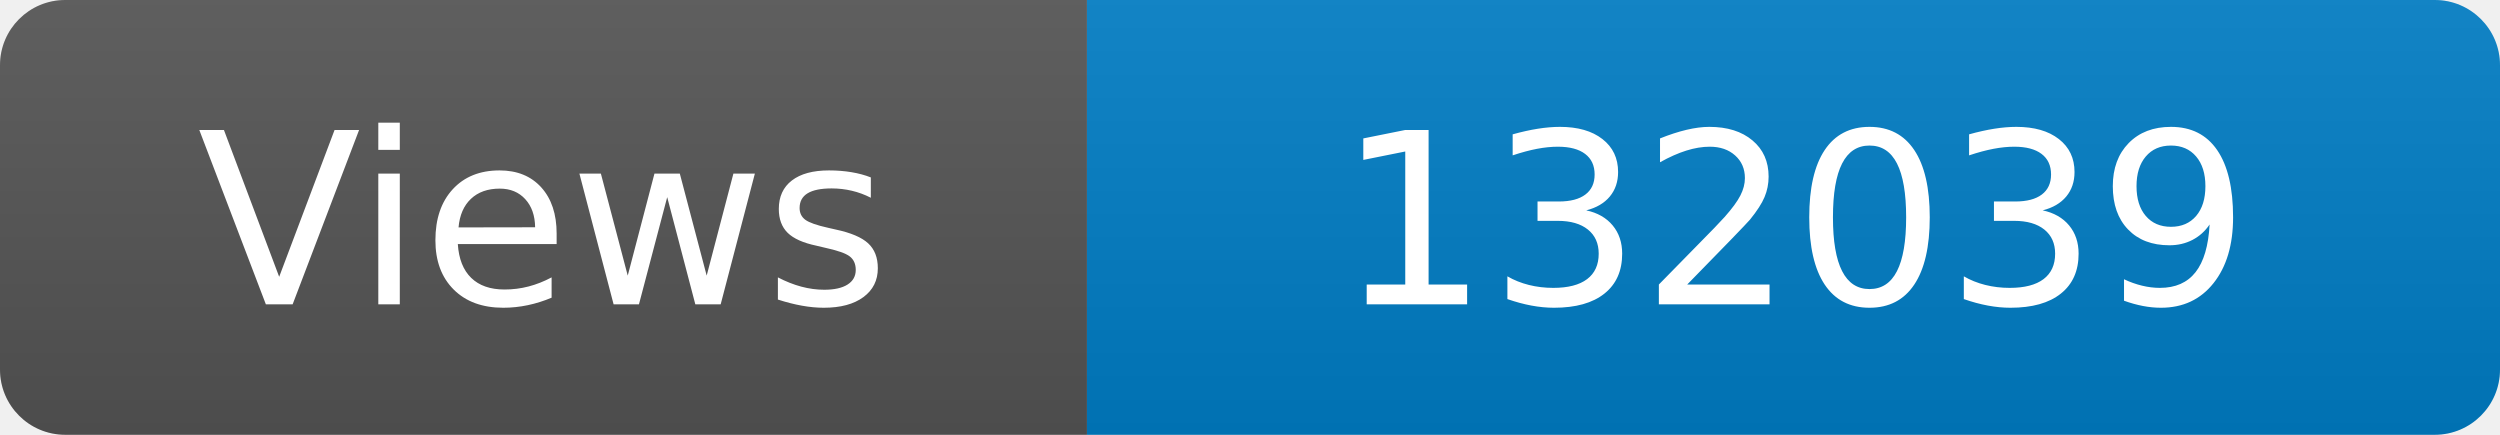
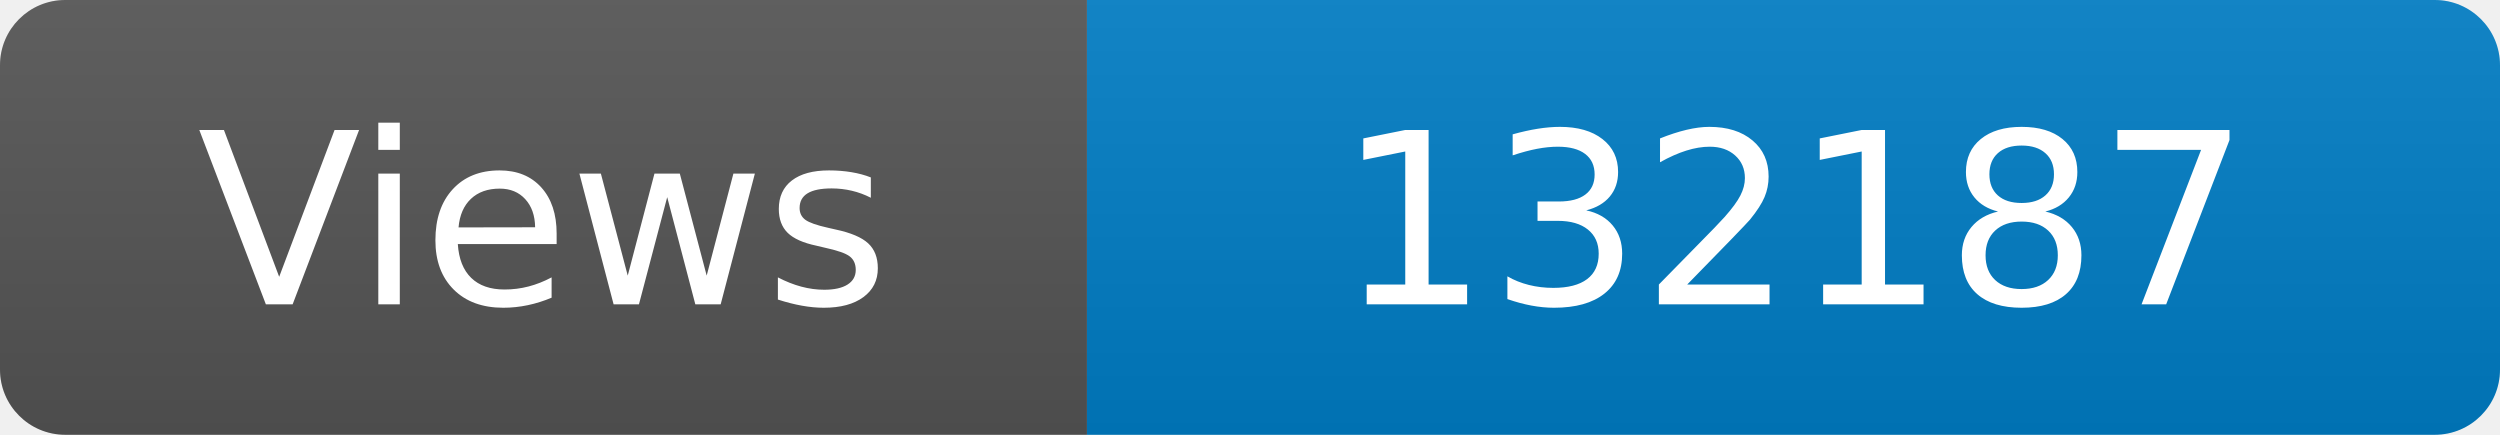
<svg xmlns="http://www.w3.org/2000/svg" width="115" height="20" role="img" aria-label="Maintained?: yes">
  <linearGradient id="s" x2="0" y2="100%">
    <stop offset="0" stop-color="#bbb" stop-opacity=".1" />
    <stop offset="1" stop-opacity=".1" />
  </linearGradient>
  <clipPath id="r">
    <rect width="115" height="20" rx="3" fill="#fff" />
  </clipPath>
  <g clip-path="url(#r)">
    <rect width="50" height="20" fill="#555" />
    <rect x="50" width="160" height="20" fill="#007ec6" />
    <rect width="115" height="20" fill="url(#s)" />
  </g>
  <g fill="#fff" text-anchor="middle" font-family="Verdana,Geneva,DejaVu Sans,sans-serif" font-size="110">
    <text x="250" y="140" transform="scale(.1)" fill="#fff">Views</text>
-     <text x="825" y="140" transform="scale(.1)" fill="#fff">132039</text>
+     <text x="825" y="140" transform="scale(.1)" fill="#fff">132187</text>
  </g>
</svg>
